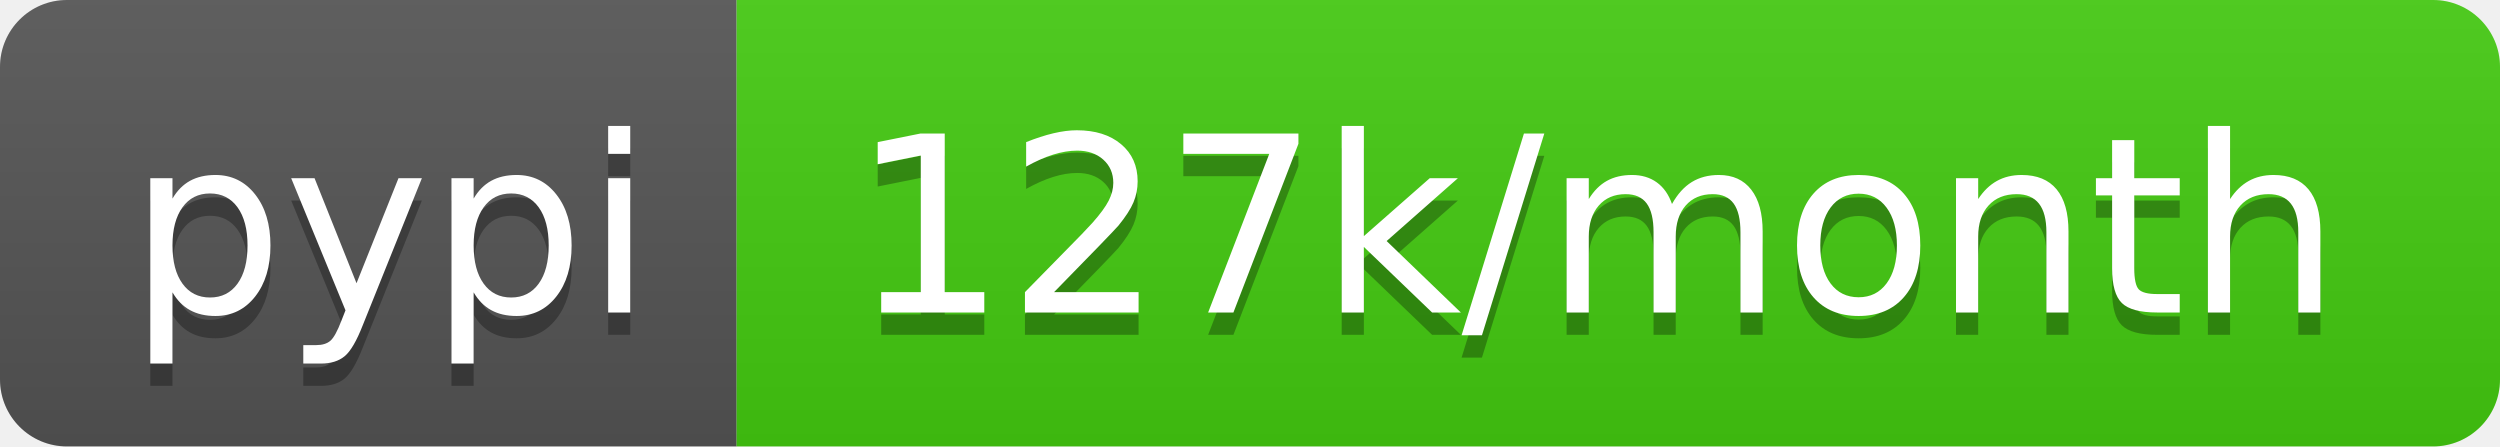
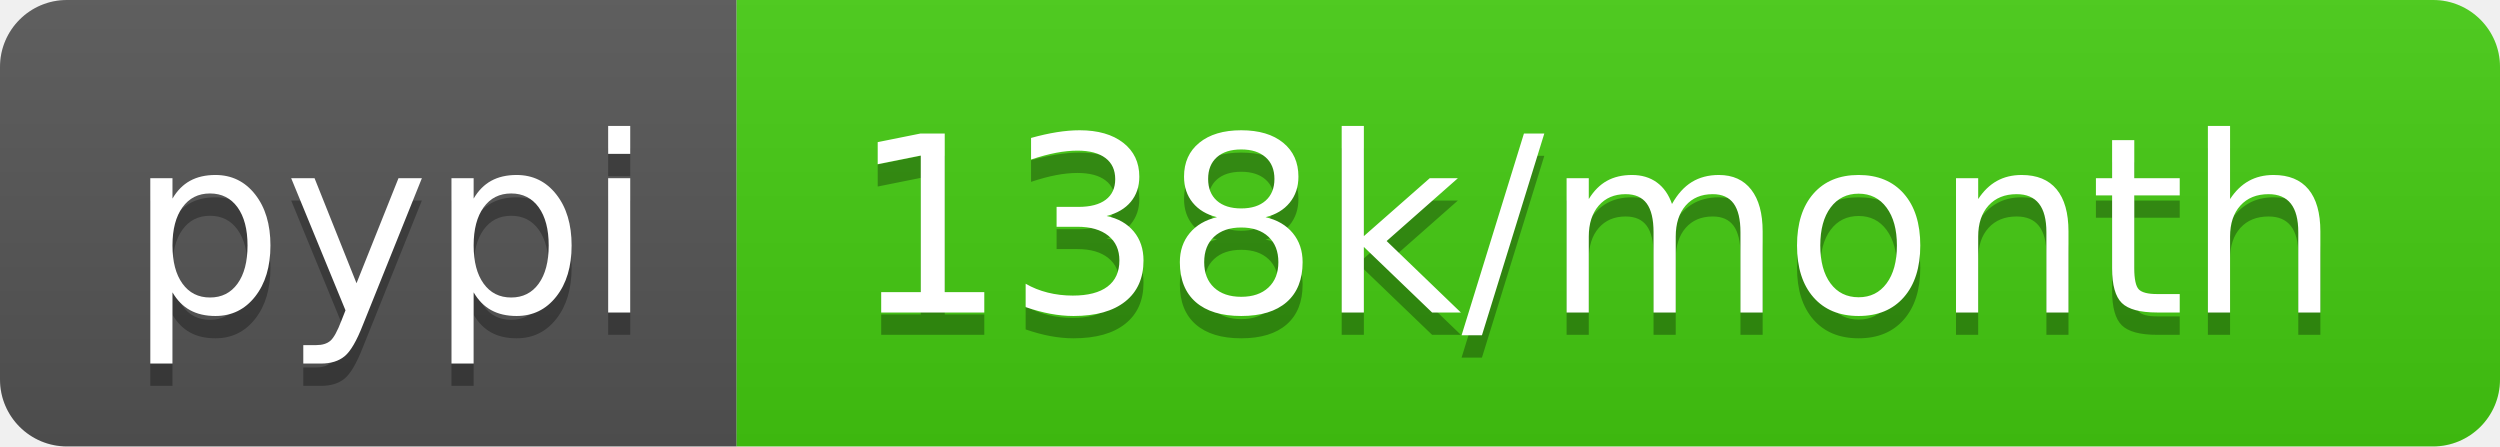
- <svg xmlns="http://www.w3.org/2000/svg" width="112" height="20" role="img" aria-label="pypi: 127k/month">
+ <svg xmlns="http://www.w3.org/2000/svg" width="112" height="20" role="img" aria-label="pypi: 138k/month">
  <linearGradient id="s" x2="0" y2="100%">
    <stop offset="0" stop-color="#bbb" stop-opacity=".1" />
    <stop offset="1" stop-opacity=".1" />
  </linearGradient>
  <clipPath id="r">
    <rect width="112" height="20" rx="3" fill="#fff" />
  </clipPath>
  <g clip-path="url(#r)">
    <rect width="33" height="20" fill="#555" />
    <rect x="33" width="79" height="20" fill="#4c1" />
    <rect width="112" height="20" fill="url(#s)" />
  </g>
  <g fill="#fff" text-anchor="middle" font-family="Verdana,Geneva,DejaVu Sans,sans-serif" text-rendering="geometricPrecision" font-size="110">
    <text aria-hidden="true" x="175" y="150" fill="#010101" fill-opacity=".3" transform="scale(.1)" textLength="230">pypi</text>
    <text x="175" y="140" transform="scale(.1)" fill="#fff" textLength="230">pypi</text>
-     <text aria-hidden="true" x="715" y="150" fill="#010101" fill-opacity=".3" transform="scale(.1)" textLength="690">127k/month</text>
-     <text x="715" y="140" transform="scale(.1)" fill="#fff" textLength="690">127k/month</text>
+     <text aria-hidden="true" x="715" y="150" fill="#010101" fill-opacity=".3" transform="scale(.1)" textLength="690">138k/month</text>
+     <text x="715" y="140" transform="scale(.1)" fill="#fff" textLength="690">138k/month</text>
  </g>
</svg>
